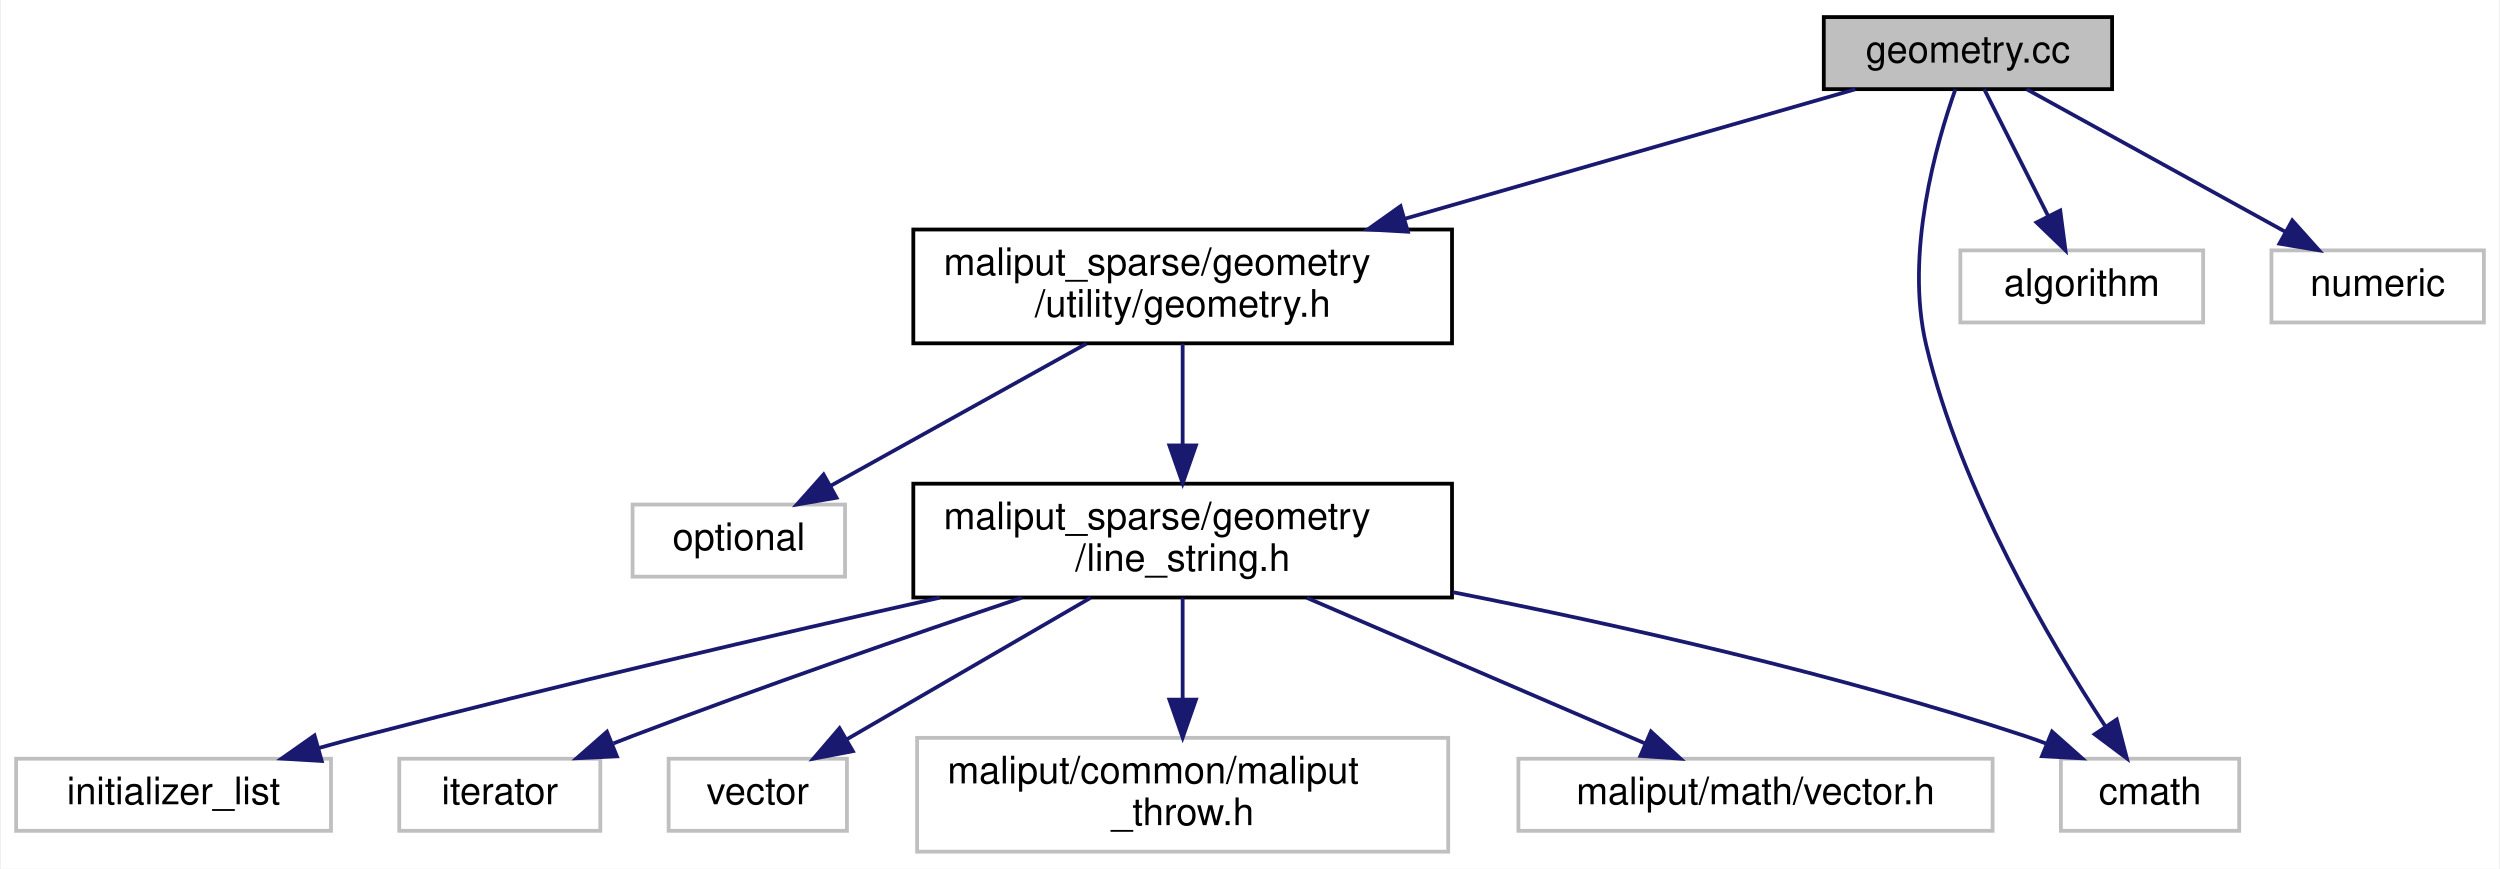
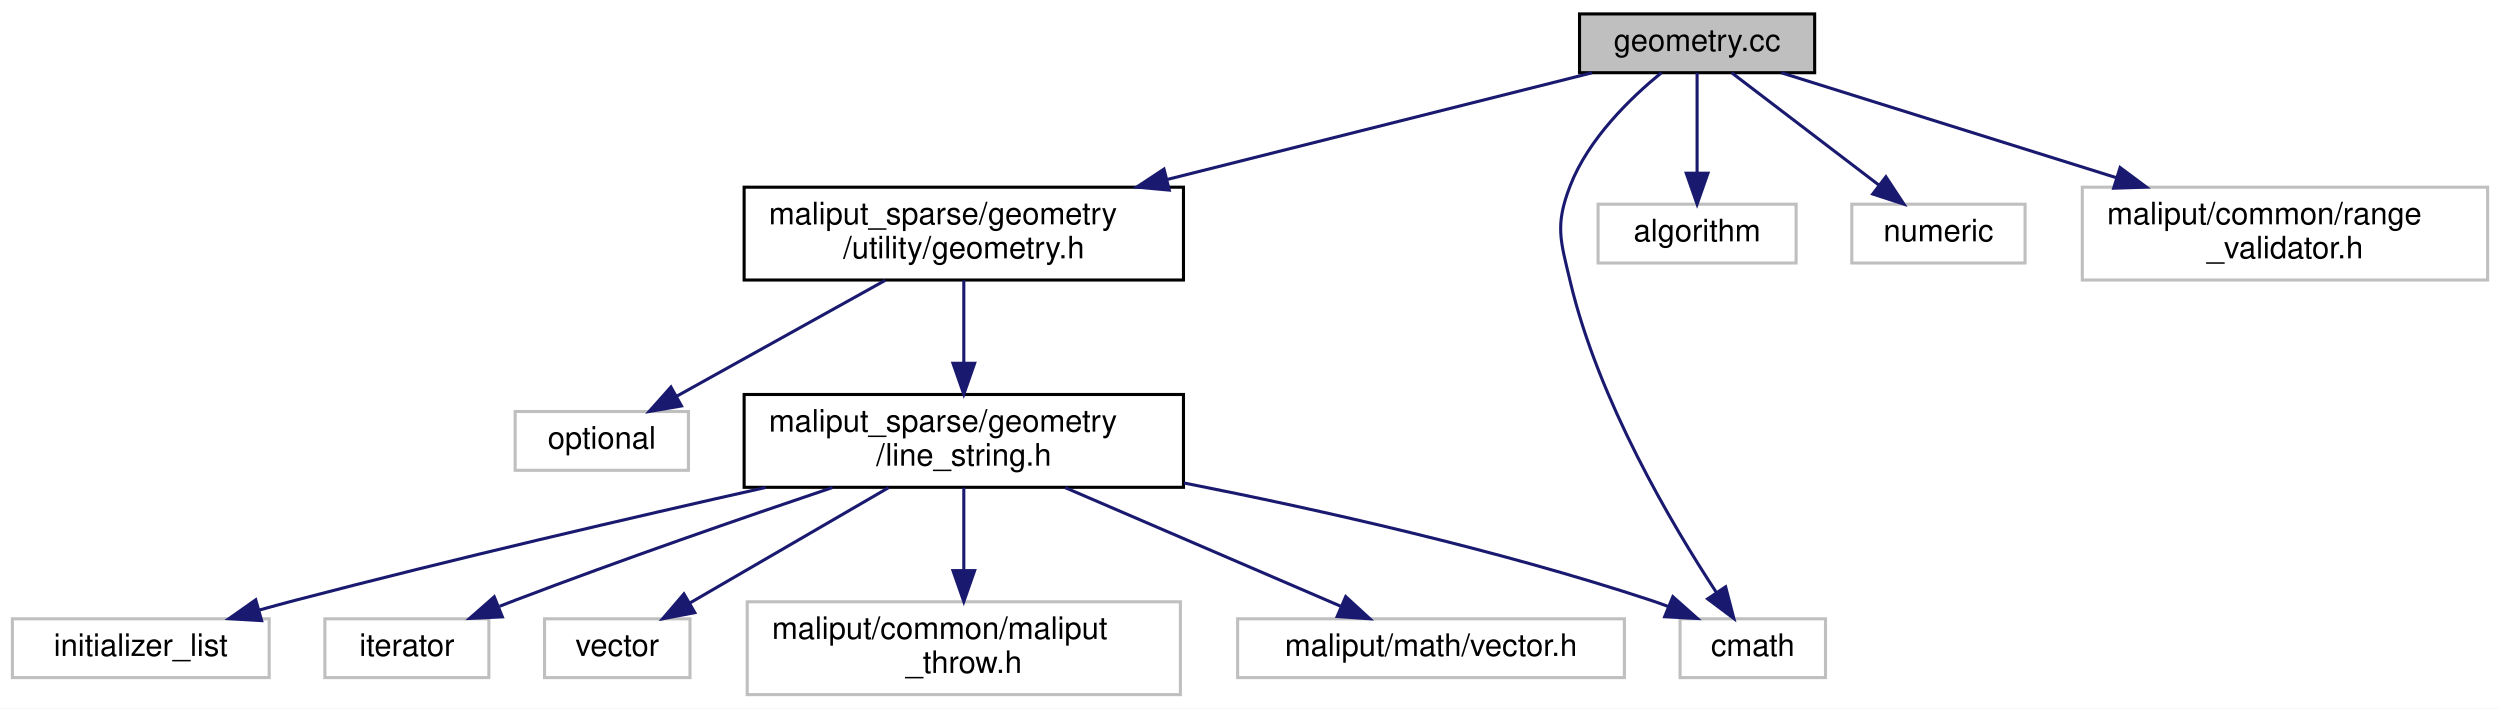
- <svg xmlns="http://www.w3.org/2000/svg" xmlns:xlink="http://www.w3.org/1999/xlink" width="659pt" height="229pt" viewBox="0.00 0.00 658.50 229.00">
+ <svg xmlns="http://www.w3.org/2000/svg" xmlns:xlink="http://www.w3.org/1999/xlink" width="808pt" height="229pt" viewBox="0.00 0.00 808.00 229.00">
  <g id="graph0" class="graph" transform="scale(1 1) rotate(0) translate(4 225)">
-     <polygon fill="white" stroke="transparent" points="-4,4 -4,-225 654.5,-225 654.5,4 -4,4" />
+     <polygon fill="white" stroke="transparent" points="-4,4 -4,-225 804,-225 804,4 -4,4" />
    <g id="node1" class="node">
      <g id="a_node1">
        <a xlink:title=" ">
-           <polygon fill="#bfbfbf" stroke="black" points="476.5,-201.5 476.5,-220.5 552.5,-220.5 552.5,-201.5 476.5,-201.5" />
-           <text text-anchor="middle" x="514.5" y="-208.5" font-family="Helvetica,sans-Serif" font-size="10.00">geometry.cc</text>
+           <polygon fill="#bfbfbf" stroke="black" points="506.5,-201.5 506.5,-220.5 582.5,-220.5 582.5,-201.5 506.5,-201.5" />
+           <text text-anchor="middle" x="544.5" y="-208.5" font-family="Helvetica,sans-Serif" font-size="10.00">geometry.cc</text>
        </a>
      </g>
    </g>
    <g id="node2" class="node">
      <g id="a_node2">
        <a xlink:href="geometry_8h.html" target="_top" xlink:title=" ">
          <polygon fill="white" stroke="black" points="236.5,-134.5 236.5,-164.5 378.5,-164.5 378.5,-134.5 236.5,-134.5" />
          <text text-anchor="start" x="244.5" y="-152.5" font-family="Helvetica,sans-Serif" font-size="10.00">maliput_sparse/geometry</text>
          <text text-anchor="middle" x="307.5" y="-141.5" font-family="Helvetica,sans-Serif" font-size="10.00">/utility/geometry.h</text>
        </a>
      </g>
    </g>
    <g id="edge1" class="edge">
-       <path fill="none" stroke="midnightblue" d="M484.84,-201.48C453.92,-192.59 404.66,-178.43 365.9,-167.29" />
-       <polygon fill="midnightblue" stroke="midnightblue" points="366.86,-163.92 356.29,-164.52 364.93,-170.65 366.86,-163.92" />
+       <path fill="none" stroke="midnightblue" d="M510.54,-201.48C474.85,-192.51 417.79,-178.19 373.24,-167" />
+       <polygon fill="midnightblue" stroke="midnightblue" points="373.91,-163.56 363.36,-164.52 372.2,-170.35 373.91,-163.56" />
    </g>
    <g id="node5" class="node">
      <g id="a_node5">
        <a xlink:title=" ">
          <polygon fill="white" stroke="#bfbfbf" points="539,-6 539,-25 586,-25 586,-6 539,-6" />
          <text text-anchor="middle" x="562.5" y="-13" font-family="Helvetica,sans-Serif" font-size="10.00">cmath</text>
        </a>
      </g>
    </g>
    <g id="edge11" class="edge">
-       <path fill="none" stroke="midnightblue" d="M511.2,-201.47C506.18,-187.32 497.78,-158.13 503.5,-134 512.58,-95.69 536.21,-55.67 550.66,-33.63" />
+       <path fill="none" stroke="midnightblue" d="M532.96,-201.49C523.02,-193.38 509.38,-180.18 503.5,-165 498.52,-152.15 500.32,-147.41 503.5,-134 512.58,-95.69 536.21,-55.67 550.66,-33.63" />
      <polygon fill="midnightblue" stroke="midnightblue" points="553.72,-35.34 556.39,-25.09 547.91,-31.44 553.72,-35.34" />
    </g>
    <g id="node11" class="node">
      <g id="a_node11">
        <a xlink:title=" ">
          <polygon fill="white" stroke="#bfbfbf" points="512.5,-140 512.5,-159 576.5,-159 576.5,-140 512.5,-140" />
          <text text-anchor="middle" x="544.5" y="-147" font-family="Helvetica,sans-Serif" font-size="10.00">algorithm</text>
        </a>
      </g>
    </g>
    <g id="edge10" class="edge">
-       <path fill="none" stroke="midnightblue" d="M518.8,-201.48C523.16,-192.82 530.06,-179.15 535.6,-168.15" />
-       <polygon fill="midnightblue" stroke="midnightblue" points="538.83,-169.51 540.21,-159.01 532.58,-166.36 538.83,-169.51" />
+       <path fill="none" stroke="midnightblue" d="M544.5,-201.48C544.5,-193.08 544.5,-179.98 544.5,-169.16" />
+       <polygon fill="midnightblue" stroke="midnightblue" points="548,-169.01 544.5,-159.01 541,-169.01 548,-169.01" />
    </g>
    <g id="node12" class="node">
      <g id="a_node12">
        <a xlink:title=" ">
          <polygon fill="white" stroke="#bfbfbf" points="594.5,-140 594.5,-159 650.5,-159 650.5,-140 594.5,-140" />
          <text text-anchor="middle" x="622.5" y="-147" font-family="Helvetica,sans-Serif" font-size="10.00">numeric</text>
        </a>
      </g>
    </g>
    <g id="edge12" class="edge">
-       <path fill="none" stroke="midnightblue" d="M529.97,-201.48C547.78,-191.67 577.24,-175.43 598.13,-163.92" />
-       <polygon fill="midnightblue" stroke="midnightblue" points="599.99,-166.9 607.05,-159.01 596.61,-160.77 599.99,-166.9" />
+       <path fill="none" stroke="midnightblue" d="M555.68,-201.48C568.07,-192.02 588.29,-176.6 603.25,-165.19" />
+       <polygon fill="midnightblue" stroke="midnightblue" points="605.52,-167.86 611.35,-159.01 601.27,-162.29 605.52,-167.86" />
+     </g>
+     <g id="node13" class="node">
+       <g id="a_node13">
+         <a xlink:title=" ">
+           <polygon fill="white" stroke="#bfbfbf" points="669,-134.5 669,-164.5 800,-164.5 800,-134.5 669,-134.5" />
+           <text text-anchor="start" x="677" y="-152.5" font-family="Helvetica,sans-Serif" font-size="10.00">maliput/common/range</text>
+           <text text-anchor="middle" x="734.5" y="-141.5" font-family="Helvetica,sans-Serif" font-size="10.00">_validator.h</text>
+         </a>
+       </g>
+     </g>
+     <g id="edge13" class="edge">
+       <path fill="none" stroke="midnightblue" d="M571.72,-201.48C599.86,-192.66 644.55,-178.67 679.99,-167.57" />
+       <polygon fill="midnightblue" stroke="midnightblue" points="681.22,-170.85 689.72,-164.52 679.13,-164.17 681.22,-170.85" />
    </g>
    <g id="node3" class="node">
      <g id="a_node3">
        <a xlink:title=" ">
          <polygon fill="white" stroke="#bfbfbf" points="162.5,-73 162.5,-92 218.5,-92 218.5,-73 162.5,-73" />
          <text text-anchor="middle" x="190.5" y="-80" font-family="Helvetica,sans-Serif" font-size="10.00">optional</text>
        </a>
      </g>
    </g>
    <g id="edge2" class="edge">
      <path fill="none" stroke="midnightblue" d="M282.11,-134.4C262.13,-123.29 234.46,-107.92 214.77,-96.98" />
      <polygon fill="midnightblue" stroke="midnightblue" points="216.25,-93.8 205.81,-92.01 212.85,-99.92 216.25,-93.8" />
    </g>
    <g id="node4" class="node">
      <g id="a_node4">
        <a xlink:href="line__string_8h.html" target="_top" xlink:title=" ">
          <polygon fill="white" stroke="black" points="236.5,-67.5 236.5,-97.5 378.5,-97.5 378.5,-67.5 236.5,-67.5" />
          <text text-anchor="start" x="244.5" y="-85.5" font-family="Helvetica,sans-Serif" font-size="10.00">maliput_sparse/geometry</text>
          <text text-anchor="middle" x="307.5" y="-74.5" font-family="Helvetica,sans-Serif" font-size="10.00">/line_string.h</text>
        </a>
      </g>
    </g>
    <g id="edge3" class="edge">
      <path fill="none" stroke="midnightblue" d="M307.5,-134.4C307.5,-126.64 307.5,-116.81 307.5,-107.86" />
      <polygon fill="midnightblue" stroke="midnightblue" points="311,-107.58 307.5,-97.58 304,-107.58 311,-107.58" />
    </g>
    <g id="edge4" class="edge">
      <path fill="none" stroke="midnightblue" d="M378.68,-68.9C422.7,-60.22 480.05,-47.32 529.5,-31 531.37,-30.38 533.28,-29.7 535.19,-28.97" />
      <polygon fill="midnightblue" stroke="midnightblue" points="536.67,-32.15 544.59,-25.11 534.01,-25.67 536.67,-32.15" />
    </g>
    <g id="node6" class="node">
      <g id="a_node6">
        <a xlink:title=" ">
          <polygon fill="white" stroke="#bfbfbf" points="0,-6 0,-25 83,-25 83,-6 0,-6" />
          <text text-anchor="middle" x="41.5" y="-13" font-family="Helvetica,sans-Serif" font-size="10.00">initializer_list</text>
        </a>
      </g>
    </g>
    <g id="edge5" class="edge">
      <path fill="none" stroke="midnightblue" d="M243.49,-67.46C200.39,-57.78 142.36,-44.31 91.5,-31 87.67,-30 83.7,-28.92 79.73,-27.81" />
      <polygon fill="midnightblue" stroke="midnightblue" points="80.56,-24.41 69.98,-25.04 78.65,-31.14 80.56,-24.41" />
    </g>
    <g id="node7" class="node">
      <g id="a_node7">
        <a xlink:title=" ">
          <polygon fill="white" stroke="#bfbfbf" points="101,-6 101,-25 154,-25 154,-6 101,-6" />
          <text text-anchor="middle" x="127.5" y="-13" font-family="Helvetica,sans-Serif" font-size="10.00">iterator</text>
        </a>
      </g>
    </g>
    <g id="edge6" class="edge">
      <path fill="none" stroke="midnightblue" d="M265.07,-67.44C236.04,-57.65 196.75,-44.05 162.5,-31 160.85,-30.37 159.17,-29.72 157.47,-29.05" />
      <polygon fill="midnightblue" stroke="midnightblue" points="158.36,-25.63 147.78,-25.13 155.74,-32.12 158.36,-25.63" />
    </g>
    <g id="node8" class="node">
      <g id="a_node8">
        <a xlink:title=" ">
          <polygon fill="white" stroke="#bfbfbf" points="172,-6 172,-25 219,-25 219,-6 172,-6" />
          <text text-anchor="middle" x="195.5" y="-13" font-family="Helvetica,sans-Serif" font-size="10.00">vector</text>
        </a>
      </g>
    </g>
    <g id="edge7" class="edge">
      <path fill="none" stroke="midnightblue" d="M283.2,-67.4C264.15,-56.34 237.82,-41.06 218.99,-30.13" />
      <polygon fill="midnightblue" stroke="midnightblue" points="220.56,-27 210.16,-25.01 217.05,-33.05 220.56,-27" />
    </g>
    <g id="node9" class="node">
      <g id="a_node9">
        <a xlink:title=" ">
          <polygon fill="white" stroke="#bfbfbf" points="237.5,-0.5 237.5,-30.5 377.5,-30.5 377.5,-0.5 237.5,-0.5" />
          <text text-anchor="start" x="245.5" y="-18.5" font-family="Helvetica,sans-Serif" font-size="10.00">maliput/common/maliput</text>
          <text text-anchor="middle" x="307.5" y="-7.5" font-family="Helvetica,sans-Serif" font-size="10.00">_throw.h</text>
        </a>
      </g>
    </g>
    <g id="edge8" class="edge">
      <path fill="none" stroke="midnightblue" d="M307.5,-67.4C307.5,-59.64 307.5,-49.81 307.5,-40.86" />
      <polygon fill="midnightblue" stroke="midnightblue" points="311,-40.58 307.5,-30.58 304,-40.58 311,-40.58" />
    </g>
    <g id="node10" class="node">
      <g id="a_node10">
        <a xlink:title=" ">
          <polygon fill="white" stroke="#bfbfbf" points="396,-6 396,-25 521,-25 521,-6 396,-6" />
          <text text-anchor="middle" x="458.5" y="-13" font-family="Helvetica,sans-Serif" font-size="10.00">maliput/math/vector.h</text>
        </a>
      </g>
    </g>
    <g id="edge9" class="edge">
      <path fill="none" stroke="midnightblue" d="M340.26,-67.4C366.76,-55.99 403.72,-40.08 429.23,-29.1" />
      <polygon fill="midnightblue" stroke="midnightblue" points="430.94,-32.18 438.74,-25.01 428.17,-25.75 430.94,-32.18" />
    </g>
  </g>
</svg>
